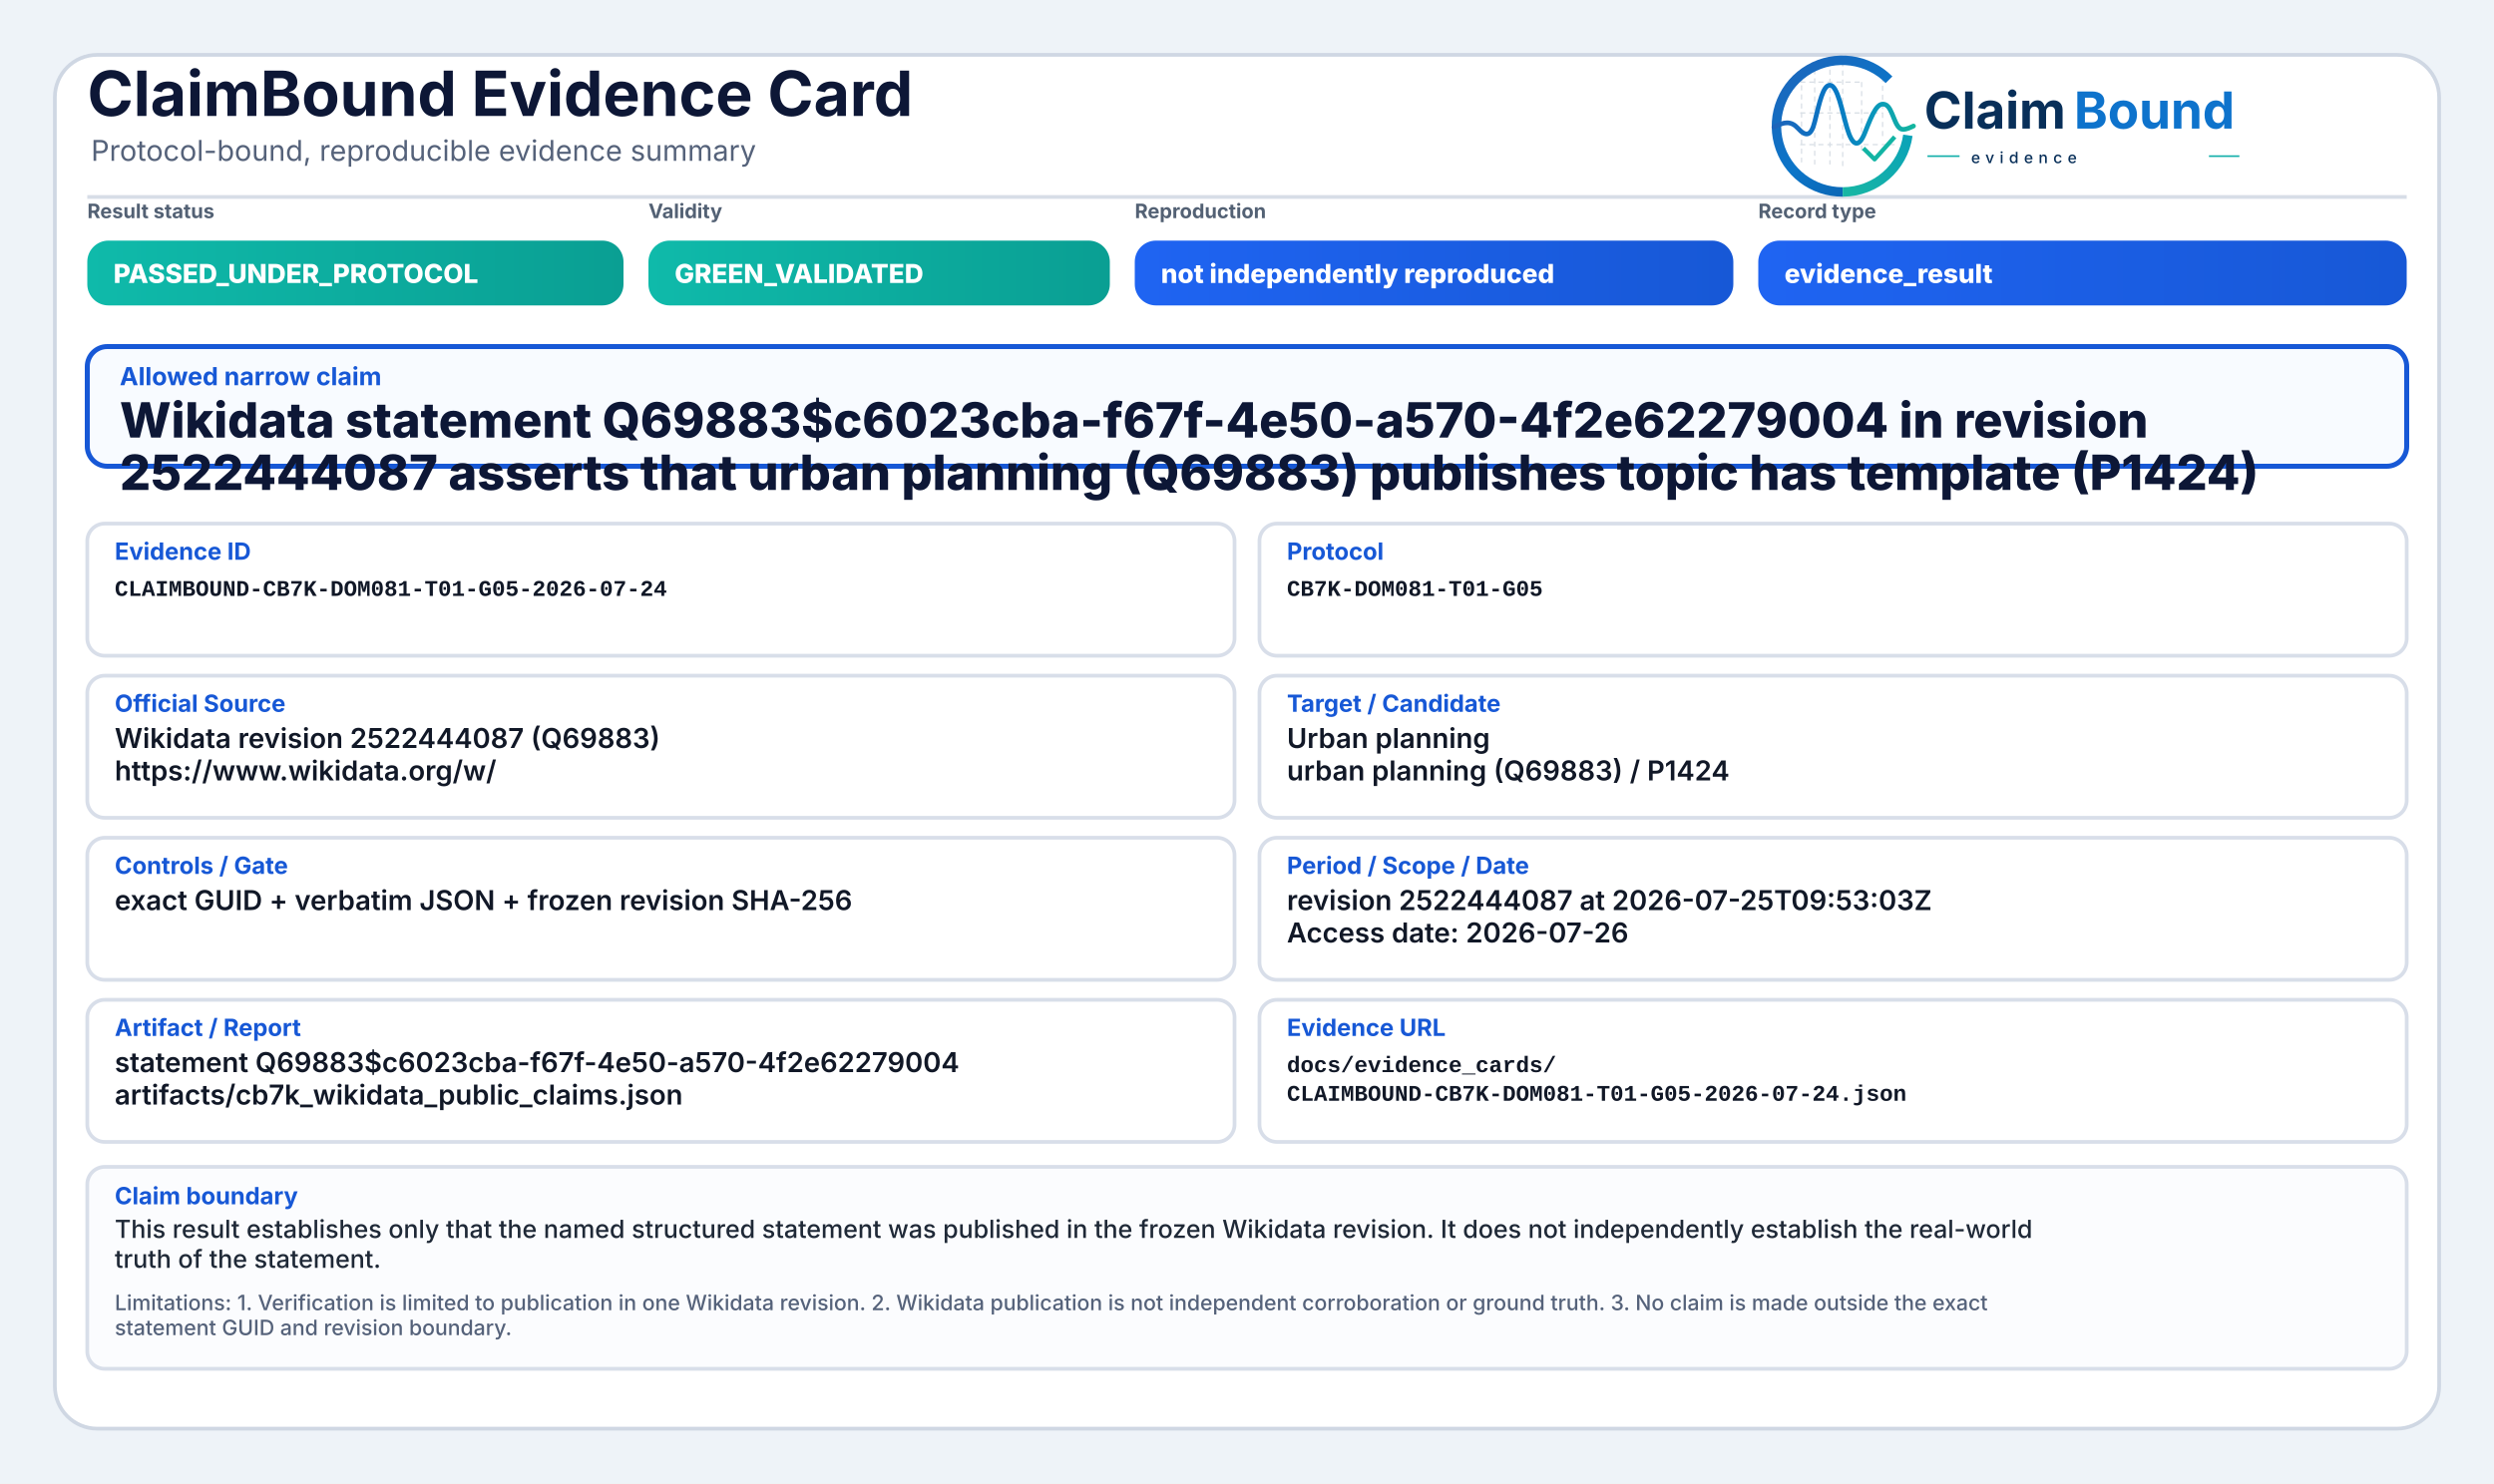
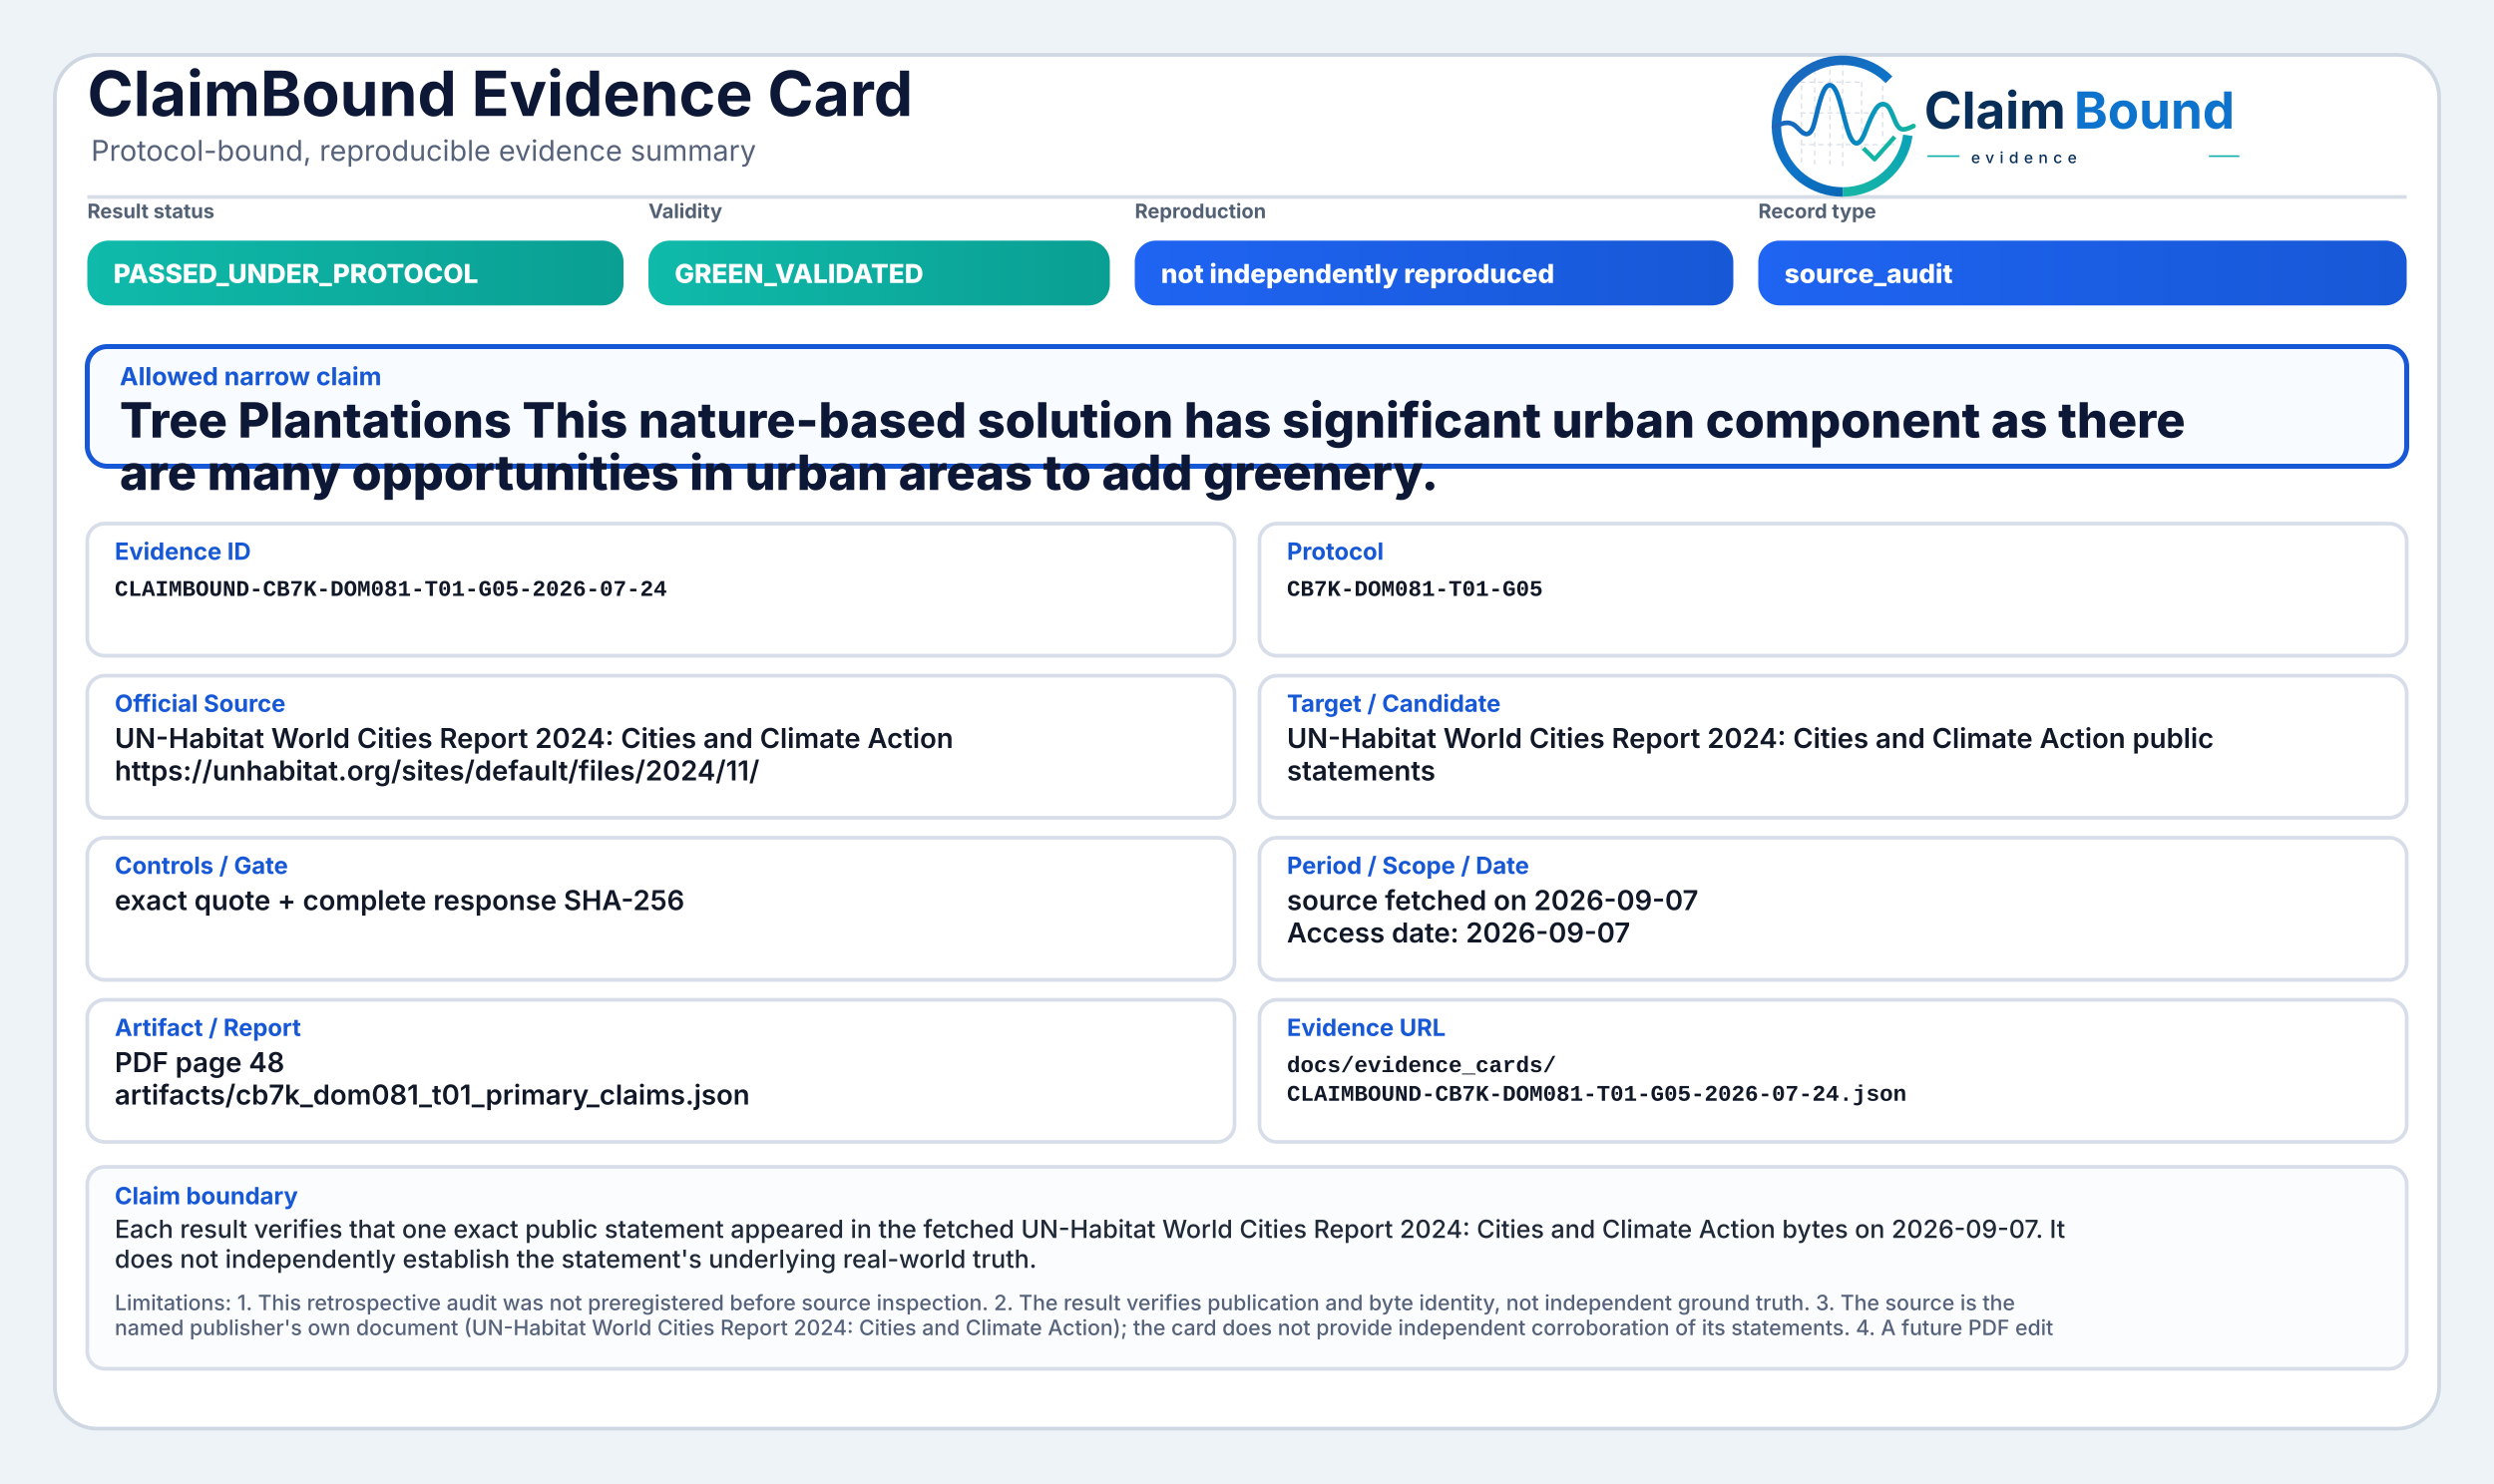
<svg xmlns="http://www.w3.org/2000/svg" width="2000" height="1190" viewBox="0 0 2000 1190" role="img" aria-label="ClaimBound Evidence Card">
  <defs>
    <linearGradient id="greenGrad" x1="0" y1="0" x2="1" y2="0">
      <stop offset="0%" stop-color="#0fbaaa" />
      <stop offset="100%" stop-color="#0a9f93" />
    </linearGradient>
    <linearGradient id="yellowGrad" x1="0" y1="0" x2="1" y2="0">
      <stop offset="0%" stop-color="#fbbf24" />
      <stop offset="100%" stop-color="#d97706" />
    </linearGradient>
    <linearGradient id="amberGrad" x1="0" y1="0" x2="1" y2="0">
      <stop offset="0%" stop-color="#f97316" />
      <stop offset="100%" stop-color="#c2410c" />
    </linearGradient>
    <linearGradient id="redGrad" x1="0" y1="0" x2="1" y2="0">
      <stop offset="0%" stop-color="#ef4444" />
      <stop offset="100%" stop-color="#b91c1c" />
    </linearGradient>
    <linearGradient id="grayGrad" x1="0" y1="0" x2="1" y2="0">
      <stop offset="0%" stop-color="#64748b" />
      <stop offset="100%" stop-color="#475569" />
    </linearGradient>
    <linearGradient id="blueGrad" x1="0" y1="0" x2="1" y2="0">
      <stop offset="0%" stop-color="#1f64f2" />
      <stop offset="100%" stop-color="#1758d6" />
    </linearGradient>
    <linearGradient id="logoRingBlue" x1="73" y1="453" x2="348" y2="793" gradientUnits="userSpaceOnUse">
      <stop offset="0" stop-color="#1E64BA" />
      <stop offset="0.55" stop-color="#0C75C8" />
      <stop offset="1" stop-color="#0A5FAB" />
    </linearGradient>
    <linearGradient id="logoRingTeal" x1="221" y1="792" x2="403" y2="594" gradientUnits="userSpaceOnUse">
      <stop offset="0" stop-color="#18B7A3" />
      <stop offset="1" stop-color="#089EBC" />
    </linearGradient>
    <linearGradient id="logoSignalGradient" x1="61" y1="628" x2="404" y2="628" gradientUnits="userSpaceOnUse">
      <stop offset="0" stop-color="#1E64BA" />
      <stop offset="0.43" stop-color="#0877C4" />
      <stop offset="0.72" stop-color="#0A97BB" />
      <stop offset="1" stop-color="#14B69E" />
    </linearGradient>
  </defs>
  <rect x="0" y="0" width="2000" height="1190" fill="#eef3f8" />
  <rect x="44" y="44" width="1912" height="1102" rx="34" fill="#ffffff" stroke="#cfd7e3" stroke-width="3" />
  <path d="M70 158 H1930" stroke="#d7dde7" stroke-width="3" />
  <text x="70" y="93" font-family="Inter, Segoe UI, Arial, sans-serif" font-size="50" font-weight="750" fill="#0d1736">ClaimBound Evidence Card</text>
  <text x="73" y="129" font-family="Inter, Segoe UI, Arial, sans-serif" font-size="23" font-weight="400" fill="#55627a">Protocol-bound, reproducible evidence summary</text>
  <g aria-label="ClaimBound evidence logo" transform="translate(1415,52) scale(0.33) translate(-40,-478)">
    <g stroke-linecap="butt" stroke-linejoin="round">
      <g stroke="#CBD3DC" stroke-width="3.2" stroke-linecap="round" stroke-dasharray="10 12" opacity="0.72">
        <path d="M130 507V714" />
        <path d="M162 490V719" />
        <path d="M199 491V719" />
        <path d="M230 471V726" />
        <path d="M276 521V690" />
        <path d="M327 508V650" />
        <path d="M128 520H277" />
        <path d="M128 595H327" />
        <path d="M128 672H355" />
      </g>
      <path d="M342.6 514.3A160 160 0 1 0 230 787" fill="none" stroke="url(#logoRingBlue)" stroke-width="23" />
      <path d="M230 787A160 160 0 0 0 388.4 649.3" fill="none" stroke="url(#logoRingTeal)" stroke-width="23" />
      <path d="M63 629.5C87 616.4 104.3 613.6 121.2 632.2C140.7 653.8 153.4 651.6 162.1 616.2C173.8 568.5 182.5 527.5 198.9 527.5C217.5 527.5 228.4 590.6 240.3 630.8C253.4 675.4 268.6 682.8 284.6 641.5C303.5 592.9 315.2 567.6 333.7 574.7C352.6 582 355.7 635.1 376.6 634.9C386.2 634.8 394 630.4 402 626.8" fill="none" stroke="url(#logoSignalGradient)" stroke-width="11.5" stroke-linecap="round" />
      <path d="M284 684.5L307.5 707.7L353 657" fill="none" stroke="#12B4A4" stroke-width="10.5" stroke-linecap="square" />
    </g>
    <text x="428" y="633" font-family="Inter, Segoe UI, Arial, sans-serif" font-size="124" font-weight="750" fill="#082F59" text-rendering="geometricPrecision">Claim</text>
    <text x="792" y="633" font-family="Inter, Segoe UI, Arial, sans-serif" font-size="124" font-weight="750" fill="#0E73CC" text-rendering="geometricPrecision">Bound</text>
    <line x1="436" y1="700" x2="514" y2="700" stroke="#11AFA9" stroke-width="4" />
    <text x="542" y="717" font-family="Inter, Segoe UI, Arial, sans-serif" font-size="38" font-weight="500" letter-spacing="13" fill="#082F59">evidence</text>
    <line x1="1120" y1="700" x2="1194" y2="700" stroke="#11AFA9" stroke-width="4" />
  </g>
  <text x="70" y="175" font-family="Inter, Segoe UI, Arial, sans-serif" font-size="16" font-weight="650" fill="#536174">Result status</text>
  <rect x="70" y="193" width="430" height="52" rx="17" fill="url(#greenGrad)" />
  <text x="91" y="227" font-family="Inter, Segoe UI, Arial, sans-serif" font-size="21" font-weight="800" fill="#ffffff">PASSED_UNDER_PROTOCOL</text>
  <text x="520" y="175" font-family="Inter, Segoe UI, Arial, sans-serif" font-size="16" font-weight="650" fill="#536174">Validity</text>
  <rect x="520" y="193" width="370" height="52" rx="17" fill="url(#greenGrad)" />
  <text x="541" y="227" font-family="Inter, Segoe UI, Arial, sans-serif" font-size="21" font-weight="800" fill="#ffffff">GREEN_VALIDATED</text>
  <text x="910" y="175" font-family="Inter, Segoe UI, Arial, sans-serif" font-size="16" font-weight="650" fill="#536174">Reproduction</text>
  <rect x="910" y="193" width="480" height="52" rx="17" fill="url(#blueGrad)" />
  <text x="931" y="227" font-family="Inter, Segoe UI, Arial, sans-serif" font-size="21" font-weight="800" fill="#ffffff">not independently reproduced</text>
  <text x="1410" y="175" font-family="Inter, Segoe UI, Arial, sans-serif" font-size="16" font-weight="650" fill="#536174">Record type</text>
  <rect x="1410" y="193" width="520" height="52" rx="17" fill="url(#blueGrad)" />
-   <text x="1431" y="227" font-family="Inter, Segoe UI, Arial, sans-serif" font-size="21" font-weight="800" fill="#ffffff">evidence_result</text>
+   <text x="1431" y="227" font-family="Inter, Segoe UI, Arial, sans-serif" font-size="21" font-weight="800" fill="#ffffff">source_audit</text>
  <rect x="70" y="278" width="1860" height="96" rx="16" fill="#f8fbff" stroke="#1758d6" stroke-width="4" />
  <text x="96" y="309" font-family="Inter, Segoe UI, Arial, sans-serif" font-size="20" font-weight="750" fill="#1758d6">Allowed narrow claim</text>
-   <text x="96" y="351" font-family="Inter, Segoe UI, Arial, sans-serif" font-size="39" font-weight="800" fill="#0d1736">Wikidata statement Q69883$c6023cba-f67f-4e50-a570-4f2e62279004 in revision</text>
-   <text x="96" y="393" font-family="Inter, Segoe UI, Arial, sans-serif" font-size="39" font-weight="800" fill="#0d1736">2522444087 asserts that urban planning (Q69883) publishes topic has template (P1424)</text>
+   <text x="96" y="351" font-family="Inter, Segoe UI, Arial, sans-serif" font-size="39" font-weight="800" fill="#0d1736">Tree Plantations This nature-based solution has significant urban component as there</text>
+   <text x="96" y="393" font-family="Inter, Segoe UI, Arial, sans-serif" font-size="39" font-weight="800" fill="#0d1736">are many opportunities in urban areas to add greenery.</text>
  <rect x="70" y="420" width="920" height="106" rx="14" fill="#ffffff" stroke="#d8dee9" stroke-width="3" />
  <text x="92" y="449" font-family="Inter, Segoe UI, Arial, sans-serif" font-size="19" font-weight="750" fill="#1758d6">Evidence ID</text>
  <text x="92" y="478" font-family="SFMono-Regular, Consolas, Liberation Mono, monospace" font-size="18" font-weight="600" fill="#111827">CLAIMBOUND-CB7K-DOM081-T01-G05-2026-07-24</text>
  <rect x="1010" y="420" width="920" height="106" rx="14" fill="#ffffff" stroke="#d8dee9" stroke-width="3" />
  <text x="1032" y="449" font-family="Inter, Segoe UI, Arial, sans-serif" font-size="19" font-weight="750" fill="#1758d6">Protocol</text>
  <text x="1032" y="478" font-family="SFMono-Regular, Consolas, Liberation Mono, monospace" font-size="18" font-weight="600" fill="#111827">CB7K-DOM081-T01-G05</text>
  <rect x="70" y="542" width="920" height="114" rx="14" fill="#ffffff" stroke="#d8dee9" stroke-width="3" />
  <text x="92" y="571" font-family="Inter, Segoe UI, Arial, sans-serif" font-size="19" font-weight="750" fill="#1758d6">Official Source</text>
-   <text x="92" y="600" font-family="Inter, Segoe UI, Arial, sans-serif" font-size="22" font-weight="600" fill="#111827">Wikidata revision 2522444087 (Q69883)</text>
-   <text x="92" y="626" font-family="Inter, Segoe UI, Arial, sans-serif" font-size="22" font-weight="600" fill="#111827">https://www.wikidata.org/w/</text>
+   <text x="92" y="600" font-family="Inter, Segoe UI, Arial, sans-serif" font-size="22" font-weight="600" fill="#111827">UN-Habitat World Cities Report 2024: Cities and Climate Action</text>
+   <text x="92" y="626" font-family="Inter, Segoe UI, Arial, sans-serif" font-size="22" font-weight="600" fill="#111827">https://unhabitat.org/sites/default/files/2024/11/</text>
  <rect x="1010" y="542" width="920" height="114" rx="14" fill="#ffffff" stroke="#d8dee9" stroke-width="3" />
  <text x="1032" y="571" font-family="Inter, Segoe UI, Arial, sans-serif" font-size="19" font-weight="750" fill="#1758d6">Target / Candidate</text>
-   <text x="1032" y="600" font-family="Inter, Segoe UI, Arial, sans-serif" font-size="22" font-weight="600" fill="#111827">Urban planning</text>
-   <text x="1032" y="626" font-family="Inter, Segoe UI, Arial, sans-serif" font-size="22" font-weight="600" fill="#111827">urban planning (Q69883) / P1424</text>
+   <text x="1032" y="600" font-family="Inter, Segoe UI, Arial, sans-serif" font-size="22" font-weight="600" fill="#111827">UN-Habitat World Cities Report 2024: Cities and Climate Action public</text>
+   <text x="1032" y="626" font-family="Inter, Segoe UI, Arial, sans-serif" font-size="22" font-weight="600" fill="#111827">statements</text>
  <rect x="70" y="672" width="920" height="114" rx="14" fill="#ffffff" stroke="#d8dee9" stroke-width="3" />
  <text x="92" y="701" font-family="Inter, Segoe UI, Arial, sans-serif" font-size="19" font-weight="750" fill="#1758d6">Controls / Gate</text>
-   <text x="92" y="730" font-family="Inter, Segoe UI, Arial, sans-serif" font-size="22" font-weight="600" fill="#111827">exact GUID + verbatim JSON + frozen revision SHA-256</text>
+   <text x="92" y="730" font-family="Inter, Segoe UI, Arial, sans-serif" font-size="22" font-weight="600" fill="#111827">exact quote + complete response SHA-256</text>
  <rect x="1010" y="672" width="920" height="114" rx="14" fill="#ffffff" stroke="#d8dee9" stroke-width="3" />
  <text x="1032" y="701" font-family="Inter, Segoe UI, Arial, sans-serif" font-size="19" font-weight="750" fill="#1758d6">Period / Scope / Date</text>
-   <text x="1032" y="730" font-family="Inter, Segoe UI, Arial, sans-serif" font-size="22" font-weight="600" fill="#111827">revision 2522444087 at 2026-07-25T09:53:03Z</text>
-   <text x="1032" y="756" font-family="Inter, Segoe UI, Arial, sans-serif" font-size="22" font-weight="600" fill="#111827">Access date: 2026-07-26</text>
+   <text x="1032" y="730" font-family="Inter, Segoe UI, Arial, sans-serif" font-size="22" font-weight="600" fill="#111827">source fetched on 2026-09-07</text>
+   <text x="1032" y="756" font-family="Inter, Segoe UI, Arial, sans-serif" font-size="22" font-weight="600" fill="#111827">Access date: 2026-09-07</text>
  <rect x="70" y="802" width="920" height="114" rx="14" fill="#ffffff" stroke="#d8dee9" stroke-width="3" />
  <text x="92" y="831" font-family="Inter, Segoe UI, Arial, sans-serif" font-size="19" font-weight="750" fill="#1758d6">Artifact / Report</text>
-   <text x="92" y="860" font-family="Inter, Segoe UI, Arial, sans-serif" font-size="22" font-weight="600" fill="#111827">statement Q69883$c6023cba-f67f-4e50-a570-4f2e62279004</text>
-   <text x="92" y="886" font-family="Inter, Segoe UI, Arial, sans-serif" font-size="22" font-weight="600" fill="#111827">artifacts/cb7k_wikidata_public_claims.json</text>
+   <text x="92" y="860" font-family="Inter, Segoe UI, Arial, sans-serif" font-size="22" font-weight="600" fill="#111827">PDF page 48</text>
+   <text x="92" y="886" font-family="Inter, Segoe UI, Arial, sans-serif" font-size="22" font-weight="600" fill="#111827">artifacts/cb7k_dom081_t01_primary_claims.json</text>
  <rect x="1010" y="802" width="920" height="114" rx="14" fill="#ffffff" stroke="#d8dee9" stroke-width="3" />
  <text x="1032" y="831" font-family="Inter, Segoe UI, Arial, sans-serif" font-size="19" font-weight="750" fill="#1758d6">Evidence URL</text>
  <text x="1032" y="860" font-family="SFMono-Regular, Consolas, Liberation Mono, monospace" font-size="18" font-weight="600" fill="#111827">docs/evidence_cards/</text>
  <text x="1032" y="883" font-family="SFMono-Regular, Consolas, Liberation Mono, monospace" font-size="18" font-weight="600" fill="#111827">CLAIMBOUND-CB7K-DOM081-T01-G05-2026-07-24.json</text>
  <rect x="70" y="936" width="1860" height="162" rx="14" fill="#fbfcfe" stroke="#d8dee9" stroke-width="3" />
  <text x="92" y="966" font-family="Inter, Segoe UI, Arial, sans-serif" font-size="19" font-weight="750" fill="#1758d6">Claim boundary</text>
-   <text x="92" y="993" font-family="Inter, Segoe UI, Arial, sans-serif" font-size="20" font-weight="500" fill="#1f2937">This result establishes only that the named structured statement was published in the frozen Wikidata revision. It does not independently establish the real-world</text>
-   <text x="92" y="1017" font-family="Inter, Segoe UI, Arial, sans-serif" font-size="20" font-weight="500" fill="#1f2937">truth of the statement.</text>
-   <text x="92" y="1051" font-family="Inter, Segoe UI, Arial, sans-serif" font-size="17" font-weight="500" fill="#55627a">Limitations: 1. Verification is limited to publication in one Wikidata revision. 2. Wikidata publication is not independent corroboration or ground truth. 3. No claim is made outside the exact</text>
-   <text x="92" y="1071" font-family="Inter, Segoe UI, Arial, sans-serif" font-size="17" font-weight="500" fill="#55627a">statement GUID and revision boundary.</text>
+   <text x="92" y="993" font-family="Inter, Segoe UI, Arial, sans-serif" font-size="20" font-weight="500" fill="#1f2937">Each result verifies that one exact public statement appeared in the fetched UN-Habitat World Cities Report 2024: Cities and Climate Action bytes on 2026-09-07. It</text>
+   <text x="92" y="1017" font-family="Inter, Segoe UI, Arial, sans-serif" font-size="20" font-weight="500" fill="#1f2937">does not independently establish the statement's underlying real-world truth.</text>
+   <text x="92" y="1051" font-family="Inter, Segoe UI, Arial, sans-serif" font-size="17" font-weight="500" fill="#55627a">Limitations: 1. This retrospective audit was not preregistered before source inspection. 2. The result verifies publication and byte identity, not independent ground truth. 3. The source is the</text>
+   <text x="92" y="1071" font-family="Inter, Segoe UI, Arial, sans-serif" font-size="17" font-weight="500" fill="#55627a">named publisher's own document (UN-Habitat World Cities Report 2024: Cities and Climate Action); the card does not provide independent corroboration of its statements. 4. A future PDF edit</text>
</svg>
